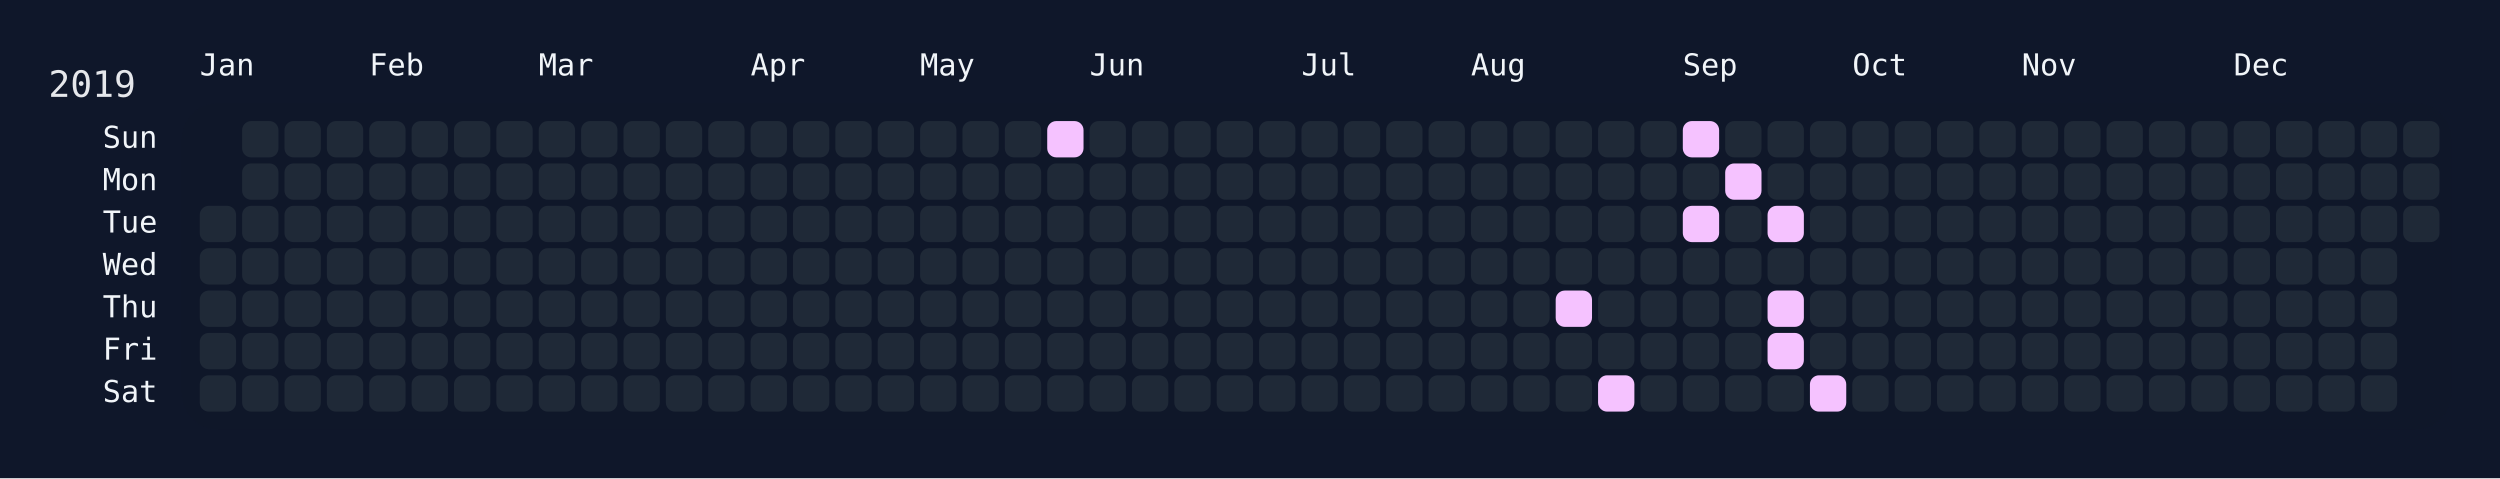
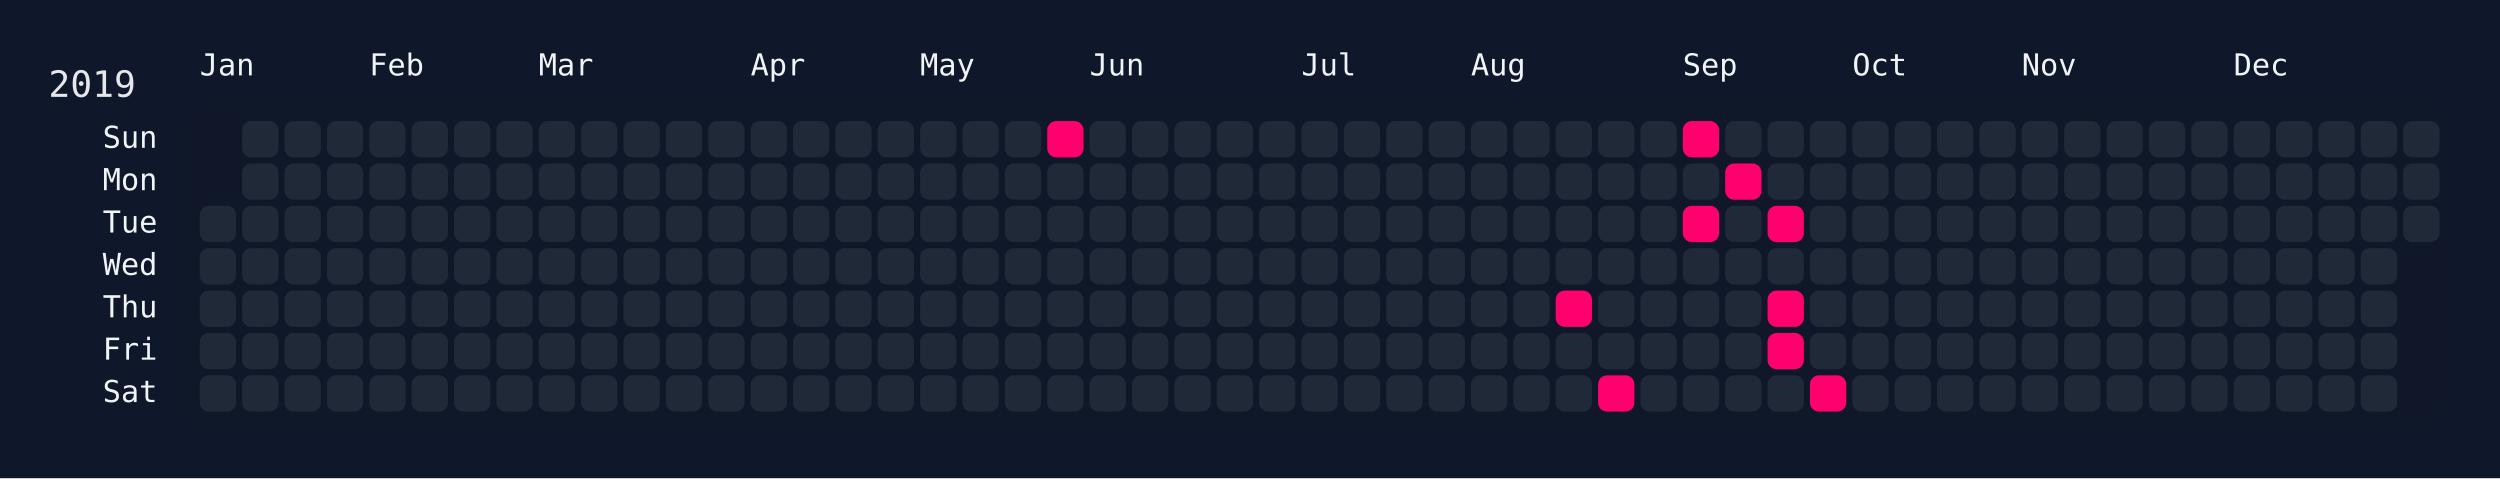
<svg xmlns="http://www.w3.org/2000/svg" width="826" height="158" viewBox="0 0 826 158">
  <rect width="826" height="158" fill="#0f172a" />
  <rect x="60" y="34" width="750" height="108" rx="12" ry="12" fill="rgba(15, 23, 42, 0.8)" />
  <text x="16" y="32" font-size="12" fill="#e5e7eb" font-family="JetBrains Mono, ui-monospace, SFMono-Regular, Menlo, Monaco, Consolas, monospace">2019</text>
  <text x="66" y="18" font-size="10" fill="#f1f5f9" font-family="JetBrains Mono, ui-monospace, SFMono-Regular, Menlo, Monaco, Consolas, monospace" dominant-baseline="hanging">Jan</text>
  <text x="122" y="18" font-size="10" fill="#f1f5f9" font-family="JetBrains Mono, ui-monospace, SFMono-Regular, Menlo, Monaco, Consolas, monospace" dominant-baseline="hanging">Feb</text>
  <text x="178" y="18" font-size="10" fill="#f1f5f9" font-family="JetBrains Mono, ui-monospace, SFMono-Regular, Menlo, Monaco, Consolas, monospace" dominant-baseline="hanging">Mar</text>
  <text x="248" y="18" font-size="10" fill="#f1f5f9" font-family="JetBrains Mono, ui-monospace, SFMono-Regular, Menlo, Monaco, Consolas, monospace" dominant-baseline="hanging">Apr</text>
  <text x="304" y="18" font-size="10" fill="#f1f5f9" font-family="JetBrains Mono, ui-monospace, SFMono-Regular, Menlo, Monaco, Consolas, monospace" dominant-baseline="hanging">May</text>
  <text x="360" y="18" font-size="10" fill="#f1f5f9" font-family="JetBrains Mono, ui-monospace, SFMono-Regular, Menlo, Monaco, Consolas, monospace" dominant-baseline="hanging">Jun</text>
  <text x="430" y="18" font-size="10" fill="#f1f5f9" font-family="JetBrains Mono, ui-monospace, SFMono-Regular, Menlo, Monaco, Consolas, monospace" dominant-baseline="hanging">Jul</text>
  <text x="486" y="18" font-size="10" fill="#f1f5f9" font-family="JetBrains Mono, ui-monospace, SFMono-Regular, Menlo, Monaco, Consolas, monospace" dominant-baseline="hanging">Aug</text>
  <text x="556" y="18" font-size="10" fill="#f1f5f9" font-family="JetBrains Mono, ui-monospace, SFMono-Regular, Menlo, Monaco, Consolas, monospace" dominant-baseline="hanging">Sep</text>
  <text x="612" y="18" font-size="10" fill="#f1f5f9" font-family="JetBrains Mono, ui-monospace, SFMono-Regular, Menlo, Monaco, Consolas, monospace" dominant-baseline="hanging">Oct</text>
  <text x="668" y="18" font-size="10" fill="#f1f5f9" font-family="JetBrains Mono, ui-monospace, SFMono-Regular, Menlo, Monaco, Consolas, monospace" dominant-baseline="hanging">Nov</text>
  <text x="738" y="18" font-size="10" fill="#f1f5f9" font-family="JetBrains Mono, ui-monospace, SFMono-Regular, Menlo, Monaco, Consolas, monospace" dominant-baseline="hanging">Dec</text>
  <text x="52" y="46.0" font-size="10" fill="#f1f5f9" font-family="JetBrains Mono, ui-monospace, SFMono-Regular, Menlo, Monaco, Consolas, monospace" text-anchor="end" dominant-baseline="middle">Sun</text>
  <text x="52" y="60.0" font-size="10" fill="#f1f5f9" font-family="JetBrains Mono, ui-monospace, SFMono-Regular, Menlo, Monaco, Consolas, monospace" text-anchor="end" dominant-baseline="middle">Mon</text>
  <text x="52" y="74.0" font-size="10" fill="#f1f5f9" font-family="JetBrains Mono, ui-monospace, SFMono-Regular, Menlo, Monaco, Consolas, monospace" text-anchor="end" dominant-baseline="middle">Tue</text>
  <text x="52" y="88.0" font-size="10" fill="#f1f5f9" font-family="JetBrains Mono, ui-monospace, SFMono-Regular, Menlo, Monaco, Consolas, monospace" text-anchor="end" dominant-baseline="middle">Wed</text>
  <text x="52" y="102.0" font-size="10" fill="#f1f5f9" font-family="JetBrains Mono, ui-monospace, SFMono-Regular, Menlo, Monaco, Consolas, monospace" text-anchor="end" dominant-baseline="middle">Thu</text>
  <text x="52" y="116.0" font-size="10" fill="#f1f5f9" font-family="JetBrains Mono, ui-monospace, SFMono-Regular, Menlo, Monaco, Consolas, monospace" text-anchor="end" dominant-baseline="middle">Fri</text>
  <text x="52" y="130.0" font-size="10" fill="#f1f5f9" font-family="JetBrains Mono, ui-monospace, SFMono-Regular, Menlo, Monaco, Consolas, monospace" text-anchor="end" dominant-baseline="middle">Sat</text>
  <g transform="translate(66,40)">
    <rect x="0" y="28" width="12" height="12" rx="3" ry="3" fill="#1f2937" data-date="2019-01-01" />
    <rect x="0" y="42" width="12" height="12" rx="3" ry="3" fill="#1f2937" data-date="2019-01-02" />
    <rect x="0" y="56" width="12" height="12" rx="3" ry="3" fill="#1f2937" data-date="2019-01-03" />
    <rect x="0" y="70" width="12" height="12" rx="3" ry="3" fill="#1f2937" data-date="2019-01-04" />
    <rect x="0" y="84" width="12" height="12" rx="3" ry="3" fill="#1f2937" data-date="2019-01-05" />
    <rect x="14" y="0" width="12" height="12" rx="3" ry="3" fill="#1f2937" data-date="2019-01-06" />
    <rect x="14" y="14" width="12" height="12" rx="3" ry="3" fill="#1f2937" data-date="2019-01-07" />
    <rect x="14" y="28" width="12" height="12" rx="3" ry="3" fill="#1f2937" data-date="2019-01-08" />
    <rect x="14" y="42" width="12" height="12" rx="3" ry="3" fill="#1f2937" data-date="2019-01-09" />
    <rect x="14" y="56" width="12" height="12" rx="3" ry="3" fill="#1f2937" data-date="2019-01-10" />
    <rect x="14" y="70" width="12" height="12" rx="3" ry="3" fill="#1f2937" data-date="2019-01-11" />
    <rect x="14" y="84" width="12" height="12" rx="3" ry="3" fill="#1f2937" data-date="2019-01-12" />
    <rect x="28" y="0" width="12" height="12" rx="3" ry="3" fill="#1f2937" data-date="2019-01-13" />
    <rect x="28" y="14" width="12" height="12" rx="3" ry="3" fill="#1f2937" data-date="2019-01-14" />
    <rect x="28" y="28" width="12" height="12" rx="3" ry="3" fill="#1f2937" data-date="2019-01-15" />
    <rect x="28" y="42" width="12" height="12" rx="3" ry="3" fill="#1f2937" data-date="2019-01-16" />
    <rect x="28" y="56" width="12" height="12" rx="3" ry="3" fill="#1f2937" data-date="2019-01-17" />
    <rect x="28" y="70" width="12" height="12" rx="3" ry="3" fill="#1f2937" data-date="2019-01-18" />
    <rect x="28" y="84" width="12" height="12" rx="3" ry="3" fill="#1f2937" data-date="2019-01-19" />
    <rect x="42" y="0" width="12" height="12" rx="3" ry="3" fill="#1f2937" data-date="2019-01-20" />
    <rect x="42" y="14" width="12" height="12" rx="3" ry="3" fill="#1f2937" data-date="2019-01-21" />
    <rect x="42" y="28" width="12" height="12" rx="3" ry="3" fill="#1f2937" data-date="2019-01-22" />
    <rect x="42" y="42" width="12" height="12" rx="3" ry="3" fill="#1f2937" data-date="2019-01-23" />
    <rect x="42" y="56" width="12" height="12" rx="3" ry="3" fill="#1f2937" data-date="2019-01-24" />
    <rect x="42" y="70" width="12" height="12" rx="3" ry="3" fill="#1f2937" data-date="2019-01-25" />
    <rect x="42" y="84" width="12" height="12" rx="3" ry="3" fill="#1f2937" data-date="2019-01-26" />
    <rect x="56" y="0" width="12" height="12" rx="3" ry="3" fill="#1f2937" data-date="2019-01-27" />
    <rect x="56" y="14" width="12" height="12" rx="3" ry="3" fill="#1f2937" data-date="2019-01-28" />
    <rect x="56" y="28" width="12" height="12" rx="3" ry="3" fill="#1f2937" data-date="2019-01-29" />
    <rect x="56" y="42" width="12" height="12" rx="3" ry="3" fill="#1f2937" data-date="2019-01-30" />
    <rect x="56" y="56" width="12" height="12" rx="3" ry="3" fill="#1f2937" data-date="2019-01-31" />
    <rect x="56" y="70" width="12" height="12" rx="3" ry="3" fill="#1f2937" data-date="2019-02-01" />
    <rect x="56" y="84" width="12" height="12" rx="3" ry="3" fill="#1f2937" data-date="2019-02-02" />
    <rect x="70" y="0" width="12" height="12" rx="3" ry="3" fill="#1f2937" data-date="2019-02-03" />
    <rect x="70" y="14" width="12" height="12" rx="3" ry="3" fill="#1f2937" data-date="2019-02-04" />
    <rect x="70" y="28" width="12" height="12" rx="3" ry="3" fill="#1f2937" data-date="2019-02-05" />
    <rect x="70" y="42" width="12" height="12" rx="3" ry="3" fill="#1f2937" data-date="2019-02-06" />
    <rect x="70" y="56" width="12" height="12" rx="3" ry="3" fill="#1f2937" data-date="2019-02-07" />
    <rect x="70" y="70" width="12" height="12" rx="3" ry="3" fill="#1f2937" data-date="2019-02-08" />
    <rect x="70" y="84" width="12" height="12" rx="3" ry="3" fill="#1f2937" data-date="2019-02-09" />
    <rect x="84" y="0" width="12" height="12" rx="3" ry="3" fill="#1f2937" data-date="2019-02-10" />
    <rect x="84" y="14" width="12" height="12" rx="3" ry="3" fill="#1f2937" data-date="2019-02-11" />
    <rect x="84" y="28" width="12" height="12" rx="3" ry="3" fill="#1f2937" data-date="2019-02-12" />
    <rect x="84" y="42" width="12" height="12" rx="3" ry="3" fill="#1f2937" data-date="2019-02-13" />
    <rect x="84" y="56" width="12" height="12" rx="3" ry="3" fill="#1f2937" data-date="2019-02-14" />
    <rect x="84" y="70" width="12" height="12" rx="3" ry="3" fill="#1f2937" data-date="2019-02-15" />
    <rect x="84" y="84" width="12" height="12" rx="3" ry="3" fill="#1f2937" data-date="2019-02-16" />
    <rect x="98" y="0" width="12" height="12" rx="3" ry="3" fill="#1f2937" data-date="2019-02-17" />
    <rect x="98" y="14" width="12" height="12" rx="3" ry="3" fill="#1f2937" data-date="2019-02-18" />
    <rect x="98" y="28" width="12" height="12" rx="3" ry="3" fill="#1f2937" data-date="2019-02-19" />
    <rect x="98" y="42" width="12" height="12" rx="3" ry="3" fill="#1f2937" data-date="2019-02-20" />
    <rect x="98" y="56" width="12" height="12" rx="3" ry="3" fill="#1f2937" data-date="2019-02-21" />
    <rect x="98" y="70" width="12" height="12" rx="3" ry="3" fill="#1f2937" data-date="2019-02-22" />
    <rect x="98" y="84" width="12" height="12" rx="3" ry="3" fill="#1f2937" data-date="2019-02-23" />
    <rect x="112" y="0" width="12" height="12" rx="3" ry="3" fill="#1f2937" data-date="2019-02-24" />
    <rect x="112" y="14" width="12" height="12" rx="3" ry="3" fill="#1f2937" data-date="2019-02-25" />
    <rect x="112" y="28" width="12" height="12" rx="3" ry="3" fill="#1f2937" data-date="2019-02-26" />
    <rect x="112" y="42" width="12" height="12" rx="3" ry="3" fill="#1f2937" data-date="2019-02-27" />
    <rect x="112" y="56" width="12" height="12" rx="3" ry="3" fill="#1f2937" data-date="2019-02-28" />
    <rect x="112" y="70" width="12" height="12" rx="3" ry="3" fill="#1f2937" data-date="2019-03-01" />
    <rect x="112" y="84" width="12" height="12" rx="3" ry="3" fill="#1f2937" data-date="2019-03-02" />
    <rect x="126" y="0" width="12" height="12" rx="3" ry="3" fill="#1f2937" data-date="2019-03-03" />
    <rect x="126" y="14" width="12" height="12" rx="3" ry="3" fill="#1f2937" data-date="2019-03-04" />
    <rect x="126" y="28" width="12" height="12" rx="3" ry="3" fill="#1f2937" data-date="2019-03-05" />
    <rect x="126" y="42" width="12" height="12" rx="3" ry="3" fill="#1f2937" data-date="2019-03-06" />
    <rect x="126" y="56" width="12" height="12" rx="3" ry="3" fill="#1f2937" data-date="2019-03-07" />
    <rect x="126" y="70" width="12" height="12" rx="3" ry="3" fill="#1f2937" data-date="2019-03-08" />
    <rect x="126" y="84" width="12" height="12" rx="3" ry="3" fill="#1f2937" data-date="2019-03-09" />
    <rect x="140" y="0" width="12" height="12" rx="3" ry="3" fill="#1f2937" data-date="2019-03-10" />
    <rect x="140" y="14" width="12" height="12" rx="3" ry="3" fill="#1f2937" data-date="2019-03-11" />
    <rect x="140" y="28" width="12" height="12" rx="3" ry="3" fill="#1f2937" data-date="2019-03-12" />
    <rect x="140" y="42" width="12" height="12" rx="3" ry="3" fill="#1f2937" data-date="2019-03-13" />
    <rect x="140" y="56" width="12" height="12" rx="3" ry="3" fill="#1f2937" data-date="2019-03-14" />
    <rect x="140" y="70" width="12" height="12" rx="3" ry="3" fill="#1f2937" data-date="2019-03-15" />
    <rect x="140" y="84" width="12" height="12" rx="3" ry="3" fill="#1f2937" data-date="2019-03-16" />
    <rect x="154" y="0" width="12" height="12" rx="3" ry="3" fill="#1f2937" data-date="2019-03-17" />
    <rect x="154" y="14" width="12" height="12" rx="3" ry="3" fill="#1f2937" data-date="2019-03-18" />
    <rect x="154" y="28" width="12" height="12" rx="3" ry="3" fill="#1f2937" data-date="2019-03-19" />
    <rect x="154" y="42" width="12" height="12" rx="3" ry="3" fill="#1f2937" data-date="2019-03-20" />
    <rect x="154" y="56" width="12" height="12" rx="3" ry="3" fill="#1f2937" data-date="2019-03-21" />
    <rect x="154" y="70" width="12" height="12" rx="3" ry="3" fill="#1f2937" data-date="2019-03-22" />
    <rect x="154" y="84" width="12" height="12" rx="3" ry="3" fill="#1f2937" data-date="2019-03-23" />
    <rect x="168" y="0" width="12" height="12" rx="3" ry="3" fill="#1f2937" data-date="2019-03-24" />
    <rect x="168" y="14" width="12" height="12" rx="3" ry="3" fill="#1f2937" data-date="2019-03-25" />
    <rect x="168" y="28" width="12" height="12" rx="3" ry="3" fill="#1f2937" data-date="2019-03-26" />
    <rect x="168" y="42" width="12" height="12" rx="3" ry="3" fill="#1f2937" data-date="2019-03-27" />
    <rect x="168" y="56" width="12" height="12" rx="3" ry="3" fill="#1f2937" data-date="2019-03-28" />
    <rect x="168" y="70" width="12" height="12" rx="3" ry="3" fill="#1f2937" data-date="2019-03-29" />
    <rect x="168" y="84" width="12" height="12" rx="3" ry="3" fill="#1f2937" data-date="2019-03-30" />
    <rect x="182" y="0" width="12" height="12" rx="3" ry="3" fill="#1f2937" data-date="2019-03-31" />
    <rect x="182" y="14" width="12" height="12" rx="3" ry="3" fill="#1f2937" data-date="2019-04-01" />
    <rect x="182" y="28" width="12" height="12" rx="3" ry="3" fill="#1f2937" data-date="2019-04-02" />
    <rect x="182" y="42" width="12" height="12" rx="3" ry="3" fill="#1f2937" data-date="2019-04-03" />
    <rect x="182" y="56" width="12" height="12" rx="3" ry="3" fill="#1f2937" data-date="2019-04-04" />
    <rect x="182" y="70" width="12" height="12" rx="3" ry="3" fill="#1f2937" data-date="2019-04-05" />
    <rect x="182" y="84" width="12" height="12" rx="3" ry="3" fill="#1f2937" data-date="2019-04-06" />
    <rect x="196" y="0" width="12" height="12" rx="3" ry="3" fill="#1f2937" data-date="2019-04-07" />
    <rect x="196" y="14" width="12" height="12" rx="3" ry="3" fill="#1f2937" data-date="2019-04-08" />
    <rect x="196" y="28" width="12" height="12" rx="3" ry="3" fill="#1f2937" data-date="2019-04-09" />
    <rect x="196" y="42" width="12" height="12" rx="3" ry="3" fill="#1f2937" data-date="2019-04-10" />
    <rect x="196" y="56" width="12" height="12" rx="3" ry="3" fill="#1f2937" data-date="2019-04-11" />
    <rect x="196" y="70" width="12" height="12" rx="3" ry="3" fill="#1f2937" data-date="2019-04-12" />
    <rect x="196" y="84" width="12" height="12" rx="3" ry="3" fill="#1f2937" data-date="2019-04-13" />
    <rect x="210" y="0" width="12" height="12" rx="3" ry="3" fill="#1f2937" data-date="2019-04-14" />
    <rect x="210" y="14" width="12" height="12" rx="3" ry="3" fill="#1f2937" data-date="2019-04-15" />
    <rect x="210" y="28" width="12" height="12" rx="3" ry="3" fill="#1f2937" data-date="2019-04-16" />
    <rect x="210" y="42" width="12" height="12" rx="3" ry="3" fill="#1f2937" data-date="2019-04-17" />
    <rect x="210" y="56" width="12" height="12" rx="3" ry="3" fill="#1f2937" data-date="2019-04-18" />
    <rect x="210" y="70" width="12" height="12" rx="3" ry="3" fill="#1f2937" data-date="2019-04-19" />
    <rect x="210" y="84" width="12" height="12" rx="3" ry="3" fill="#1f2937" data-date="2019-04-20" />
    <rect x="224" y="0" width="12" height="12" rx="3" ry="3" fill="#1f2937" data-date="2019-04-21" />
    <rect x="224" y="14" width="12" height="12" rx="3" ry="3" fill="#1f2937" data-date="2019-04-22" />
    <rect x="224" y="28" width="12" height="12" rx="3" ry="3" fill="#1f2937" data-date="2019-04-23" />
    <rect x="224" y="42" width="12" height="12" rx="3" ry="3" fill="#1f2937" data-date="2019-04-24" />
    <rect x="224" y="56" width="12" height="12" rx="3" ry="3" fill="#1f2937" data-date="2019-04-25" />
    <rect x="224" y="70" width="12" height="12" rx="3" ry="3" fill="#1f2937" data-date="2019-04-26" />
    <rect x="224" y="84" width="12" height="12" rx="3" ry="3" fill="#1f2937" data-date="2019-04-27" />
    <rect x="238" y="0" width="12" height="12" rx="3" ry="3" fill="#1f2937" data-date="2019-04-28" />
    <rect x="238" y="14" width="12" height="12" rx="3" ry="3" fill="#1f2937" data-date="2019-04-29" />
    <rect x="238" y="28" width="12" height="12" rx="3" ry="3" fill="#1f2937" data-date="2019-04-30" />
    <rect x="238" y="42" width="12" height="12" rx="3" ry="3" fill="#1f2937" data-date="2019-05-01" />
    <rect x="238" y="56" width="12" height="12" rx="3" ry="3" fill="#1f2937" data-date="2019-05-02" />
    <rect x="238" y="70" width="12" height="12" rx="3" ry="3" fill="#1f2937" data-date="2019-05-03" />
    <rect x="238" y="84" width="12" height="12" rx="3" ry="3" fill="#1f2937" data-date="2019-05-04" />
    <rect x="252" y="0" width="12" height="12" rx="3" ry="3" fill="#1f2937" data-date="2019-05-05" />
    <rect x="252" y="14" width="12" height="12" rx="3" ry="3" fill="#1f2937" data-date="2019-05-06" />
    <rect x="252" y="28" width="12" height="12" rx="3" ry="3" fill="#1f2937" data-date="2019-05-07" />
    <rect x="252" y="42" width="12" height="12" rx="3" ry="3" fill="#1f2937" data-date="2019-05-08" />
    <rect x="252" y="56" width="12" height="12" rx="3" ry="3" fill="#1f2937" data-date="2019-05-09" />
    <rect x="252" y="70" width="12" height="12" rx="3" ry="3" fill="#1f2937" data-date="2019-05-10" />
    <rect x="252" y="84" width="12" height="12" rx="3" ry="3" fill="#1f2937" data-date="2019-05-11" />
    <rect x="266" y="0" width="12" height="12" rx="3" ry="3" fill="#1f2937" data-date="2019-05-12" />
    <rect x="266" y="14" width="12" height="12" rx="3" ry="3" fill="#1f2937" data-date="2019-05-13" />
    <rect x="266" y="28" width="12" height="12" rx="3" ry="3" fill="#1f2937" data-date="2019-05-14" />
    <rect x="266" y="42" width="12" height="12" rx="3" ry="3" fill="#1f2937" data-date="2019-05-15" />
    <rect x="266" y="56" width="12" height="12" rx="3" ry="3" fill="#1f2937" data-date="2019-05-16" />
    <rect x="266" y="70" width="12" height="12" rx="3" ry="3" fill="#1f2937" data-date="2019-05-17" />
    <rect x="266" y="84" width="12" height="12" rx="3" ry="3" fill="#1f2937" data-date="2019-05-18" />
-     <rect x="280" y="0" width="12" height="12" rx="3" ry="3" fill="#f5c2ff" data-date="2019-05-19" />
+     <rect x="280" y="0" width="12" height="12" rx="3" ry="3" fill="#ff006e" data-date="2019-05-19" />
    <rect x="280" y="14" width="12" height="12" rx="3" ry="3" fill="#1f2937" data-date="2019-05-20" />
    <rect x="280" y="28" width="12" height="12" rx="3" ry="3" fill="#1f2937" data-date="2019-05-21" />
    <rect x="280" y="42" width="12" height="12" rx="3" ry="3" fill="#1f2937" data-date="2019-05-22" />
    <rect x="280" y="56" width="12" height="12" rx="3" ry="3" fill="#1f2937" data-date="2019-05-23" />
    <rect x="280" y="70" width="12" height="12" rx="3" ry="3" fill="#1f2937" data-date="2019-05-24" />
    <rect x="280" y="84" width="12" height="12" rx="3" ry="3" fill="#1f2937" data-date="2019-05-25" />
    <rect x="294" y="0" width="12" height="12" rx="3" ry="3" fill="#1f2937" data-date="2019-05-26" />
    <rect x="294" y="14" width="12" height="12" rx="3" ry="3" fill="#1f2937" data-date="2019-05-27" />
    <rect x="294" y="28" width="12" height="12" rx="3" ry="3" fill="#1f2937" data-date="2019-05-28" />
    <rect x="294" y="42" width="12" height="12" rx="3" ry="3" fill="#1f2937" data-date="2019-05-29" />
    <rect x="294" y="56" width="12" height="12" rx="3" ry="3" fill="#1f2937" data-date="2019-05-30" />
    <rect x="294" y="70" width="12" height="12" rx="3" ry="3" fill="#1f2937" data-date="2019-05-31" />
    <rect x="294" y="84" width="12" height="12" rx="3" ry="3" fill="#1f2937" data-date="2019-06-01" />
    <rect x="308" y="0" width="12" height="12" rx="3" ry="3" fill="#1f2937" data-date="2019-06-02" />
    <rect x="308" y="14" width="12" height="12" rx="3" ry="3" fill="#1f2937" data-date="2019-06-03" />
    <rect x="308" y="28" width="12" height="12" rx="3" ry="3" fill="#1f2937" data-date="2019-06-04" />
    <rect x="308" y="42" width="12" height="12" rx="3" ry="3" fill="#1f2937" data-date="2019-06-05" />
    <rect x="308" y="56" width="12" height="12" rx="3" ry="3" fill="#1f2937" data-date="2019-06-06" />
    <rect x="308" y="70" width="12" height="12" rx="3" ry="3" fill="#1f2937" data-date="2019-06-07" />
    <rect x="308" y="84" width="12" height="12" rx="3" ry="3" fill="#1f2937" data-date="2019-06-08" />
    <rect x="322" y="0" width="12" height="12" rx="3" ry="3" fill="#1f2937" data-date="2019-06-09" />
    <rect x="322" y="14" width="12" height="12" rx="3" ry="3" fill="#1f2937" data-date="2019-06-10" />
    <rect x="322" y="28" width="12" height="12" rx="3" ry="3" fill="#1f2937" data-date="2019-06-11" />
    <rect x="322" y="42" width="12" height="12" rx="3" ry="3" fill="#1f2937" data-date="2019-06-12" />
    <rect x="322" y="56" width="12" height="12" rx="3" ry="3" fill="#1f2937" data-date="2019-06-13" />
    <rect x="322" y="70" width="12" height="12" rx="3" ry="3" fill="#1f2937" data-date="2019-06-14" />
    <rect x="322" y="84" width="12" height="12" rx="3" ry="3" fill="#1f2937" data-date="2019-06-15" />
    <rect x="336" y="0" width="12" height="12" rx="3" ry="3" fill="#1f2937" data-date="2019-06-16" />
    <rect x="336" y="14" width="12" height="12" rx="3" ry="3" fill="#1f2937" data-date="2019-06-17" />
    <rect x="336" y="28" width="12" height="12" rx="3" ry="3" fill="#1f2937" data-date="2019-06-18" />
    <rect x="336" y="42" width="12" height="12" rx="3" ry="3" fill="#1f2937" data-date="2019-06-19" />
    <rect x="336" y="56" width="12" height="12" rx="3" ry="3" fill="#1f2937" data-date="2019-06-20" />
    <rect x="336" y="70" width="12" height="12" rx="3" ry="3" fill="#1f2937" data-date="2019-06-21" />
    <rect x="336" y="84" width="12" height="12" rx="3" ry="3" fill="#1f2937" data-date="2019-06-22" />
    <rect x="350" y="0" width="12" height="12" rx="3" ry="3" fill="#1f2937" data-date="2019-06-23" />
    <rect x="350" y="14" width="12" height="12" rx="3" ry="3" fill="#1f2937" data-date="2019-06-24" />
    <rect x="350" y="28" width="12" height="12" rx="3" ry="3" fill="#1f2937" data-date="2019-06-25" />
    <rect x="350" y="42" width="12" height="12" rx="3" ry="3" fill="#1f2937" data-date="2019-06-26" />
    <rect x="350" y="56" width="12" height="12" rx="3" ry="3" fill="#1f2937" data-date="2019-06-27" />
    <rect x="350" y="70" width="12" height="12" rx="3" ry="3" fill="#1f2937" data-date="2019-06-28" />
    <rect x="350" y="84" width="12" height="12" rx="3" ry="3" fill="#1f2937" data-date="2019-06-29" />
    <rect x="364" y="0" width="12" height="12" rx="3" ry="3" fill="#1f2937" data-date="2019-06-30" />
    <rect x="364" y="14" width="12" height="12" rx="3" ry="3" fill="#1f2937" data-date="2019-07-01" />
    <rect x="364" y="28" width="12" height="12" rx="3" ry="3" fill="#1f2937" data-date="2019-07-02" />
    <rect x="364" y="42" width="12" height="12" rx="3" ry="3" fill="#1f2937" data-date="2019-07-03" />
    <rect x="364" y="56" width="12" height="12" rx="3" ry="3" fill="#1f2937" data-date="2019-07-04" />
    <rect x="364" y="70" width="12" height="12" rx="3" ry="3" fill="#1f2937" data-date="2019-07-05" />
    <rect x="364" y="84" width="12" height="12" rx="3" ry="3" fill="#1f2937" data-date="2019-07-06" />
    <rect x="378" y="0" width="12" height="12" rx="3" ry="3" fill="#1f2937" data-date="2019-07-07" />
    <rect x="378" y="14" width="12" height="12" rx="3" ry="3" fill="#1f2937" data-date="2019-07-08" />
    <rect x="378" y="28" width="12" height="12" rx="3" ry="3" fill="#1f2937" data-date="2019-07-09" />
    <rect x="378" y="42" width="12" height="12" rx="3" ry="3" fill="#1f2937" data-date="2019-07-10" />
    <rect x="378" y="56" width="12" height="12" rx="3" ry="3" fill="#1f2937" data-date="2019-07-11" />
    <rect x="378" y="70" width="12" height="12" rx="3" ry="3" fill="#1f2937" data-date="2019-07-12" />
    <rect x="378" y="84" width="12" height="12" rx="3" ry="3" fill="#1f2937" data-date="2019-07-13" />
    <rect x="392" y="0" width="12" height="12" rx="3" ry="3" fill="#1f2937" data-date="2019-07-14" />
    <rect x="392" y="14" width="12" height="12" rx="3" ry="3" fill="#1f2937" data-date="2019-07-15" />
    <rect x="392" y="28" width="12" height="12" rx="3" ry="3" fill="#1f2937" data-date="2019-07-16" />
    <rect x="392" y="42" width="12" height="12" rx="3" ry="3" fill="#1f2937" data-date="2019-07-17" />
    <rect x="392" y="56" width="12" height="12" rx="3" ry="3" fill="#1f2937" data-date="2019-07-18" />
    <rect x="392" y="70" width="12" height="12" rx="3" ry="3" fill="#1f2937" data-date="2019-07-19" />
    <rect x="392" y="84" width="12" height="12" rx="3" ry="3" fill="#1f2937" data-date="2019-07-20" />
    <rect x="406" y="0" width="12" height="12" rx="3" ry="3" fill="#1f2937" data-date="2019-07-21" />
    <rect x="406" y="14" width="12" height="12" rx="3" ry="3" fill="#1f2937" data-date="2019-07-22" />
    <rect x="406" y="28" width="12" height="12" rx="3" ry="3" fill="#1f2937" data-date="2019-07-23" />
    <rect x="406" y="42" width="12" height="12" rx="3" ry="3" fill="#1f2937" data-date="2019-07-24" />
    <rect x="406" y="56" width="12" height="12" rx="3" ry="3" fill="#1f2937" data-date="2019-07-25" />
    <rect x="406" y="70" width="12" height="12" rx="3" ry="3" fill="#1f2937" data-date="2019-07-26" />
    <rect x="406" y="84" width="12" height="12" rx="3" ry="3" fill="#1f2937" data-date="2019-07-27" />
    <rect x="420" y="0" width="12" height="12" rx="3" ry="3" fill="#1f2937" data-date="2019-07-28" />
    <rect x="420" y="14" width="12" height="12" rx="3" ry="3" fill="#1f2937" data-date="2019-07-29" />
    <rect x="420" y="28" width="12" height="12" rx="3" ry="3" fill="#1f2937" data-date="2019-07-30" />
    <rect x="420" y="42" width="12" height="12" rx="3" ry="3" fill="#1f2937" data-date="2019-07-31" />
    <rect x="420" y="56" width="12" height="12" rx="3" ry="3" fill="#1f2937" data-date="2019-08-01" />
    <rect x="420" y="70" width="12" height="12" rx="3" ry="3" fill="#1f2937" data-date="2019-08-02" />
    <rect x="420" y="84" width="12" height="12" rx="3" ry="3" fill="#1f2937" data-date="2019-08-03" />
    <rect x="434" y="0" width="12" height="12" rx="3" ry="3" fill="#1f2937" data-date="2019-08-04" />
    <rect x="434" y="14" width="12" height="12" rx="3" ry="3" fill="#1f2937" data-date="2019-08-05" />
    <rect x="434" y="28" width="12" height="12" rx="3" ry="3" fill="#1f2937" data-date="2019-08-06" />
    <rect x="434" y="42" width="12" height="12" rx="3" ry="3" fill="#1f2937" data-date="2019-08-07" />
    <rect x="434" y="56" width="12" height="12" rx="3" ry="3" fill="#1f2937" data-date="2019-08-08" />
    <rect x="434" y="70" width="12" height="12" rx="3" ry="3" fill="#1f2937" data-date="2019-08-09" />
    <rect x="434" y="84" width="12" height="12" rx="3" ry="3" fill="#1f2937" data-date="2019-08-10" />
    <rect x="448" y="0" width="12" height="12" rx="3" ry="3" fill="#1f2937" data-date="2019-08-11" />
    <rect x="448" y="14" width="12" height="12" rx="3" ry="3" fill="#1f2937" data-date="2019-08-12" />
    <rect x="448" y="28" width="12" height="12" rx="3" ry="3" fill="#1f2937" data-date="2019-08-13" />
    <rect x="448" y="42" width="12" height="12" rx="3" ry="3" fill="#1f2937" data-date="2019-08-14" />
-     <rect x="448" y="56" width="12" height="12" rx="3" ry="3" fill="#f5c2ff" data-date="2019-08-15" />
+     <rect x="448" y="56" width="12" height="12" rx="3" ry="3" fill="#ff006e" data-date="2019-08-15" />
    <rect x="448" y="70" width="12" height="12" rx="3" ry="3" fill="#1f2937" data-date="2019-08-16" />
    <rect x="448" y="84" width="12" height="12" rx="3" ry="3" fill="#1f2937" data-date="2019-08-17" />
    <rect x="462" y="0" width="12" height="12" rx="3" ry="3" fill="#1f2937" data-date="2019-08-18" />
    <rect x="462" y="14" width="12" height="12" rx="3" ry="3" fill="#1f2937" data-date="2019-08-19" />
    <rect x="462" y="28" width="12" height="12" rx="3" ry="3" fill="#1f2937" data-date="2019-08-20" />
    <rect x="462" y="42" width="12" height="12" rx="3" ry="3" fill="#1f2937" data-date="2019-08-21" />
    <rect x="462" y="56" width="12" height="12" rx="3" ry="3" fill="#1f2937" data-date="2019-08-22" />
    <rect x="462" y="70" width="12" height="12" rx="3" ry="3" fill="#1f2937" data-date="2019-08-23" />
-     <rect x="462" y="84" width="12" height="12" rx="3" ry="3" fill="#f5c2ff" data-date="2019-08-24" />
+     <rect x="462" y="84" width="12" height="12" rx="3" ry="3" fill="#ff006e" data-date="2019-08-24" />
    <rect x="476" y="0" width="12" height="12" rx="3" ry="3" fill="#1f2937" data-date="2019-08-25" />
    <rect x="476" y="14" width="12" height="12" rx="3" ry="3" fill="#1f2937" data-date="2019-08-26" />
    <rect x="476" y="28" width="12" height="12" rx="3" ry="3" fill="#1f2937" data-date="2019-08-27" />
    <rect x="476" y="42" width="12" height="12" rx="3" ry="3" fill="#1f2937" data-date="2019-08-28" />
    <rect x="476" y="56" width="12" height="12" rx="3" ry="3" fill="#1f2937" data-date="2019-08-29" />
    <rect x="476" y="70" width="12" height="12" rx="3" ry="3" fill="#1f2937" data-date="2019-08-30" />
    <rect x="476" y="84" width="12" height="12" rx="3" ry="3" fill="#1f2937" data-date="2019-08-31" />
-     <rect x="490" y="0" width="12" height="12" rx="3" ry="3" fill="#f5c2ff" data-date="2019-09-01" />
+     <rect x="490" y="0" width="12" height="12" rx="3" ry="3" fill="#ff006e" data-date="2019-09-01" />
    <rect x="490" y="14" width="12" height="12" rx="3" ry="3" fill="#1f2937" data-date="2019-09-02" />
-     <rect x="490" y="28" width="12" height="12" rx="3" ry="3" fill="#f5c2ff" data-date="2019-09-03" />
+     <rect x="490" y="28" width="12" height="12" rx="3" ry="3" fill="#ff006e" data-date="2019-09-03" />
    <rect x="490" y="42" width="12" height="12" rx="3" ry="3" fill="#1f2937" data-date="2019-09-04" />
    <rect x="490" y="56" width="12" height="12" rx="3" ry="3" fill="#1f2937" data-date="2019-09-05" />
    <rect x="490" y="70" width="12" height="12" rx="3" ry="3" fill="#1f2937" data-date="2019-09-06" />
    <rect x="490" y="84" width="12" height="12" rx="3" ry="3" fill="#1f2937" data-date="2019-09-07" />
    <rect x="504" y="0" width="12" height="12" rx="3" ry="3" fill="#1f2937" data-date="2019-09-08" />
-     <rect x="504" y="14" width="12" height="12" rx="3" ry="3" fill="#f5c2ff" data-date="2019-09-09" />
+     <rect x="504" y="14" width="12" height="12" rx="3" ry="3" fill="#ff006e" data-date="2019-09-09" />
    <rect x="504" y="28" width="12" height="12" rx="3" ry="3" fill="#1f2937" data-date="2019-09-10" />
    <rect x="504" y="42" width="12" height="12" rx="3" ry="3" fill="#1f2937" data-date="2019-09-11" />
    <rect x="504" y="56" width="12" height="12" rx="3" ry="3" fill="#1f2937" data-date="2019-09-12" />
    <rect x="504" y="70" width="12" height="12" rx="3" ry="3" fill="#1f2937" data-date="2019-09-13" />
    <rect x="504" y="84" width="12" height="12" rx="3" ry="3" fill="#1f2937" data-date="2019-09-14" />
    <rect x="518" y="0" width="12" height="12" rx="3" ry="3" fill="#1f2937" data-date="2019-09-15" />
    <rect x="518" y="14" width="12" height="12" rx="3" ry="3" fill="#1f2937" data-date="2019-09-16" />
-     <rect x="518" y="28" width="12" height="12" rx="3" ry="3" fill="#f5c2ff" data-date="2019-09-17" />
+     <rect x="518" y="28" width="12" height="12" rx="3" ry="3" fill="#ff006e" data-date="2019-09-17" />
    <rect x="518" y="42" width="12" height="12" rx="3" ry="3" fill="#1f2937" data-date="2019-09-18" />
-     <rect x="518" y="56" width="12" height="12" rx="3" ry="3" fill="#f5c2ff" data-date="2019-09-19" />
-     <rect x="518" y="70" width="12" height="12" rx="3" ry="3" fill="#f5c2ff" data-date="2019-09-20" />
+     <rect x="518" y="56" width="12" height="12" rx="3" ry="3" fill="#ff006e" data-date="2019-09-19" />
+     <rect x="518" y="70" width="12" height="12" rx="3" ry="3" fill="#ff006e" data-date="2019-09-20" />
    <rect x="518" y="84" width="12" height="12" rx="3" ry="3" fill="#1f2937" data-date="2019-09-21" />
    <rect x="532" y="0" width="12" height="12" rx="3" ry="3" fill="#1f2937" data-date="2019-09-22" />
    <rect x="532" y="14" width="12" height="12" rx="3" ry="3" fill="#1f2937" data-date="2019-09-23" />
    <rect x="532" y="28" width="12" height="12" rx="3" ry="3" fill="#1f2937" data-date="2019-09-24" />
    <rect x="532" y="42" width="12" height="12" rx="3" ry="3" fill="#1f2937" data-date="2019-09-25" />
    <rect x="532" y="56" width="12" height="12" rx="3" ry="3" fill="#1f2937" data-date="2019-09-26" />
    <rect x="532" y="70" width="12" height="12" rx="3" ry="3" fill="#1f2937" data-date="2019-09-27" />
-     <rect x="532" y="84" width="12" height="12" rx="3" ry="3" fill="#f5c2ff" data-date="2019-09-28" />
+     <rect x="532" y="84" width="12" height="12" rx="3" ry="3" fill="#ff006e" data-date="2019-09-28" />
    <rect x="546" y="0" width="12" height="12" rx="3" ry="3" fill="#1f2937" data-date="2019-09-29" />
    <rect x="546" y="14" width="12" height="12" rx="3" ry="3" fill="#1f2937" data-date="2019-09-30" />
    <rect x="546" y="28" width="12" height="12" rx="3" ry="3" fill="#1f2937" data-date="2019-10-01" />
    <rect x="546" y="42" width="12" height="12" rx="3" ry="3" fill="#1f2937" data-date="2019-10-02" />
    <rect x="546" y="56" width="12" height="12" rx="3" ry="3" fill="#1f2937" data-date="2019-10-03" />
    <rect x="546" y="70" width="12" height="12" rx="3" ry="3" fill="#1f2937" data-date="2019-10-04" />
    <rect x="546" y="84" width="12" height="12" rx="3" ry="3" fill="#1f2937" data-date="2019-10-05" />
    <rect x="560" y="0" width="12" height="12" rx="3" ry="3" fill="#1f2937" data-date="2019-10-06" />
    <rect x="560" y="14" width="12" height="12" rx="3" ry="3" fill="#1f2937" data-date="2019-10-07" />
    <rect x="560" y="28" width="12" height="12" rx="3" ry="3" fill="#1f2937" data-date="2019-10-08" />
    <rect x="560" y="42" width="12" height="12" rx="3" ry="3" fill="#1f2937" data-date="2019-10-09" />
    <rect x="560" y="56" width="12" height="12" rx="3" ry="3" fill="#1f2937" data-date="2019-10-10" />
    <rect x="560" y="70" width="12" height="12" rx="3" ry="3" fill="#1f2937" data-date="2019-10-11" />
    <rect x="560" y="84" width="12" height="12" rx="3" ry="3" fill="#1f2937" data-date="2019-10-12" />
    <rect x="574" y="0" width="12" height="12" rx="3" ry="3" fill="#1f2937" data-date="2019-10-13" />
    <rect x="574" y="14" width="12" height="12" rx="3" ry="3" fill="#1f2937" data-date="2019-10-14" />
    <rect x="574" y="28" width="12" height="12" rx="3" ry="3" fill="#1f2937" data-date="2019-10-15" />
    <rect x="574" y="42" width="12" height="12" rx="3" ry="3" fill="#1f2937" data-date="2019-10-16" />
    <rect x="574" y="56" width="12" height="12" rx="3" ry="3" fill="#1f2937" data-date="2019-10-17" />
    <rect x="574" y="70" width="12" height="12" rx="3" ry="3" fill="#1f2937" data-date="2019-10-18" />
    <rect x="574" y="84" width="12" height="12" rx="3" ry="3" fill="#1f2937" data-date="2019-10-19" />
    <rect x="588" y="0" width="12" height="12" rx="3" ry="3" fill="#1f2937" data-date="2019-10-20" />
    <rect x="588" y="14" width="12" height="12" rx="3" ry="3" fill="#1f2937" data-date="2019-10-21" />
    <rect x="588" y="28" width="12" height="12" rx="3" ry="3" fill="#1f2937" data-date="2019-10-22" />
    <rect x="588" y="42" width="12" height="12" rx="3" ry="3" fill="#1f2937" data-date="2019-10-23" />
    <rect x="588" y="56" width="12" height="12" rx="3" ry="3" fill="#1f2937" data-date="2019-10-24" />
    <rect x="588" y="70" width="12" height="12" rx="3" ry="3" fill="#1f2937" data-date="2019-10-25" />
    <rect x="588" y="84" width="12" height="12" rx="3" ry="3" fill="#1f2937" data-date="2019-10-26" />
    <rect x="602" y="0" width="12" height="12" rx="3" ry="3" fill="#1f2937" data-date="2019-10-27" />
    <rect x="602" y="14" width="12" height="12" rx="3" ry="3" fill="#1f2937" data-date="2019-10-28" />
    <rect x="602" y="28" width="12" height="12" rx="3" ry="3" fill="#1f2937" data-date="2019-10-29" />
    <rect x="602" y="42" width="12" height="12" rx="3" ry="3" fill="#1f2937" data-date="2019-10-30" />
    <rect x="602" y="56" width="12" height="12" rx="3" ry="3" fill="#1f2937" data-date="2019-10-31" />
    <rect x="602" y="70" width="12" height="12" rx="3" ry="3" fill="#1f2937" data-date="2019-11-01" />
    <rect x="602" y="84" width="12" height="12" rx="3" ry="3" fill="#1f2937" data-date="2019-11-02" />
    <rect x="616" y="0" width="12" height="12" rx="3" ry="3" fill="#1f2937" data-date="2019-11-03" />
    <rect x="616" y="14" width="12" height="12" rx="3" ry="3" fill="#1f2937" data-date="2019-11-04" />
    <rect x="616" y="28" width="12" height="12" rx="3" ry="3" fill="#1f2937" data-date="2019-11-05" />
    <rect x="616" y="42" width="12" height="12" rx="3" ry="3" fill="#1f2937" data-date="2019-11-06" />
    <rect x="616" y="56" width="12" height="12" rx="3" ry="3" fill="#1f2937" data-date="2019-11-07" />
    <rect x="616" y="70" width="12" height="12" rx="3" ry="3" fill="#1f2937" data-date="2019-11-08" />
    <rect x="616" y="84" width="12" height="12" rx="3" ry="3" fill="#1f2937" data-date="2019-11-09" />
    <rect x="630" y="0" width="12" height="12" rx="3" ry="3" fill="#1f2937" data-date="2019-11-10" />
    <rect x="630" y="14" width="12" height="12" rx="3" ry="3" fill="#1f2937" data-date="2019-11-11" />
    <rect x="630" y="28" width="12" height="12" rx="3" ry="3" fill="#1f2937" data-date="2019-11-12" />
    <rect x="630" y="42" width="12" height="12" rx="3" ry="3" fill="#1f2937" data-date="2019-11-13" />
    <rect x="630" y="56" width="12" height="12" rx="3" ry="3" fill="#1f2937" data-date="2019-11-14" />
    <rect x="630" y="70" width="12" height="12" rx="3" ry="3" fill="#1f2937" data-date="2019-11-15" />
    <rect x="630" y="84" width="12" height="12" rx="3" ry="3" fill="#1f2937" data-date="2019-11-16" />
    <rect x="644" y="0" width="12" height="12" rx="3" ry="3" fill="#1f2937" data-date="2019-11-17" />
    <rect x="644" y="14" width="12" height="12" rx="3" ry="3" fill="#1f2937" data-date="2019-11-18" />
    <rect x="644" y="28" width="12" height="12" rx="3" ry="3" fill="#1f2937" data-date="2019-11-19" />
    <rect x="644" y="42" width="12" height="12" rx="3" ry="3" fill="#1f2937" data-date="2019-11-20" />
    <rect x="644" y="56" width="12" height="12" rx="3" ry="3" fill="#1f2937" data-date="2019-11-21" />
    <rect x="644" y="70" width="12" height="12" rx="3" ry="3" fill="#1f2937" data-date="2019-11-22" />
    <rect x="644" y="84" width="12" height="12" rx="3" ry="3" fill="#1f2937" data-date="2019-11-23" />
    <rect x="658" y="0" width="12" height="12" rx="3" ry="3" fill="#1f2937" data-date="2019-11-24" />
    <rect x="658" y="14" width="12" height="12" rx="3" ry="3" fill="#1f2937" data-date="2019-11-25" />
    <rect x="658" y="28" width="12" height="12" rx="3" ry="3" fill="#1f2937" data-date="2019-11-26" />
    <rect x="658" y="42" width="12" height="12" rx="3" ry="3" fill="#1f2937" data-date="2019-11-27" />
    <rect x="658" y="56" width="12" height="12" rx="3" ry="3" fill="#1f2937" data-date="2019-11-28" />
    <rect x="658" y="70" width="12" height="12" rx="3" ry="3" fill="#1f2937" data-date="2019-11-29" />
    <rect x="658" y="84" width="12" height="12" rx="3" ry="3" fill="#1f2937" data-date="2019-11-30" />
    <rect x="672" y="0" width="12" height="12" rx="3" ry="3" fill="#1f2937" data-date="2019-12-01" />
    <rect x="672" y="14" width="12" height="12" rx="3" ry="3" fill="#1f2937" data-date="2019-12-02" />
    <rect x="672" y="28" width="12" height="12" rx="3" ry="3" fill="#1f2937" data-date="2019-12-03" />
    <rect x="672" y="42" width="12" height="12" rx="3" ry="3" fill="#1f2937" data-date="2019-12-04" />
    <rect x="672" y="56" width="12" height="12" rx="3" ry="3" fill="#1f2937" data-date="2019-12-05" />
    <rect x="672" y="70" width="12" height="12" rx="3" ry="3" fill="#1f2937" data-date="2019-12-06" />
    <rect x="672" y="84" width="12" height="12" rx="3" ry="3" fill="#1f2937" data-date="2019-12-07" />
    <rect x="686" y="0" width="12" height="12" rx="3" ry="3" fill="#1f2937" data-date="2019-12-08" />
    <rect x="686" y="14" width="12" height="12" rx="3" ry="3" fill="#1f2937" data-date="2019-12-09" />
    <rect x="686" y="28" width="12" height="12" rx="3" ry="3" fill="#1f2937" data-date="2019-12-10" />
    <rect x="686" y="42" width="12" height="12" rx="3" ry="3" fill="#1f2937" data-date="2019-12-11" />
    <rect x="686" y="56" width="12" height="12" rx="3" ry="3" fill="#1f2937" data-date="2019-12-12" />
    <rect x="686" y="70" width="12" height="12" rx="3" ry="3" fill="#1f2937" data-date="2019-12-13" />
    <rect x="686" y="84" width="12" height="12" rx="3" ry="3" fill="#1f2937" data-date="2019-12-14" />
    <rect x="700" y="0" width="12" height="12" rx="3" ry="3" fill="#1f2937" data-date="2019-12-15" />
    <rect x="700" y="14" width="12" height="12" rx="3" ry="3" fill="#1f2937" data-date="2019-12-16" />
    <rect x="700" y="28" width="12" height="12" rx="3" ry="3" fill="#1f2937" data-date="2019-12-17" />
    <rect x="700" y="42" width="12" height="12" rx="3" ry="3" fill="#1f2937" data-date="2019-12-18" />
    <rect x="700" y="56" width="12" height="12" rx="3" ry="3" fill="#1f2937" data-date="2019-12-19" />
    <rect x="700" y="70" width="12" height="12" rx="3" ry="3" fill="#1f2937" data-date="2019-12-20" />
    <rect x="700" y="84" width="12" height="12" rx="3" ry="3" fill="#1f2937" data-date="2019-12-21" />
    <rect x="714" y="0" width="12" height="12" rx="3" ry="3" fill="#1f2937" data-date="2019-12-22" />
    <rect x="714" y="14" width="12" height="12" rx="3" ry="3" fill="#1f2937" data-date="2019-12-23" />
    <rect x="714" y="28" width="12" height="12" rx="3" ry="3" fill="#1f2937" data-date="2019-12-24" />
    <rect x="714" y="42" width="12" height="12" rx="3" ry="3" fill="#1f2937" data-date="2019-12-25" />
    <rect x="714" y="56" width="12" height="12" rx="3" ry="3" fill="#1f2937" data-date="2019-12-26" />
    <rect x="714" y="70" width="12" height="12" rx="3" ry="3" fill="#1f2937" data-date="2019-12-27" />
    <rect x="714" y="84" width="12" height="12" rx="3" ry="3" fill="#1f2937" data-date="2019-12-28" />
    <rect x="728" y="0" width="12" height="12" rx="3" ry="3" fill="#1f2937" data-date="2019-12-29" />
    <rect x="728" y="14" width="12" height="12" rx="3" ry="3" fill="#1f2937" data-date="2019-12-30" />
    <rect x="728" y="28" width="12" height="12" rx="3" ry="3" fill="#1f2937" data-date="2019-12-31" />
  </g>
</svg>
